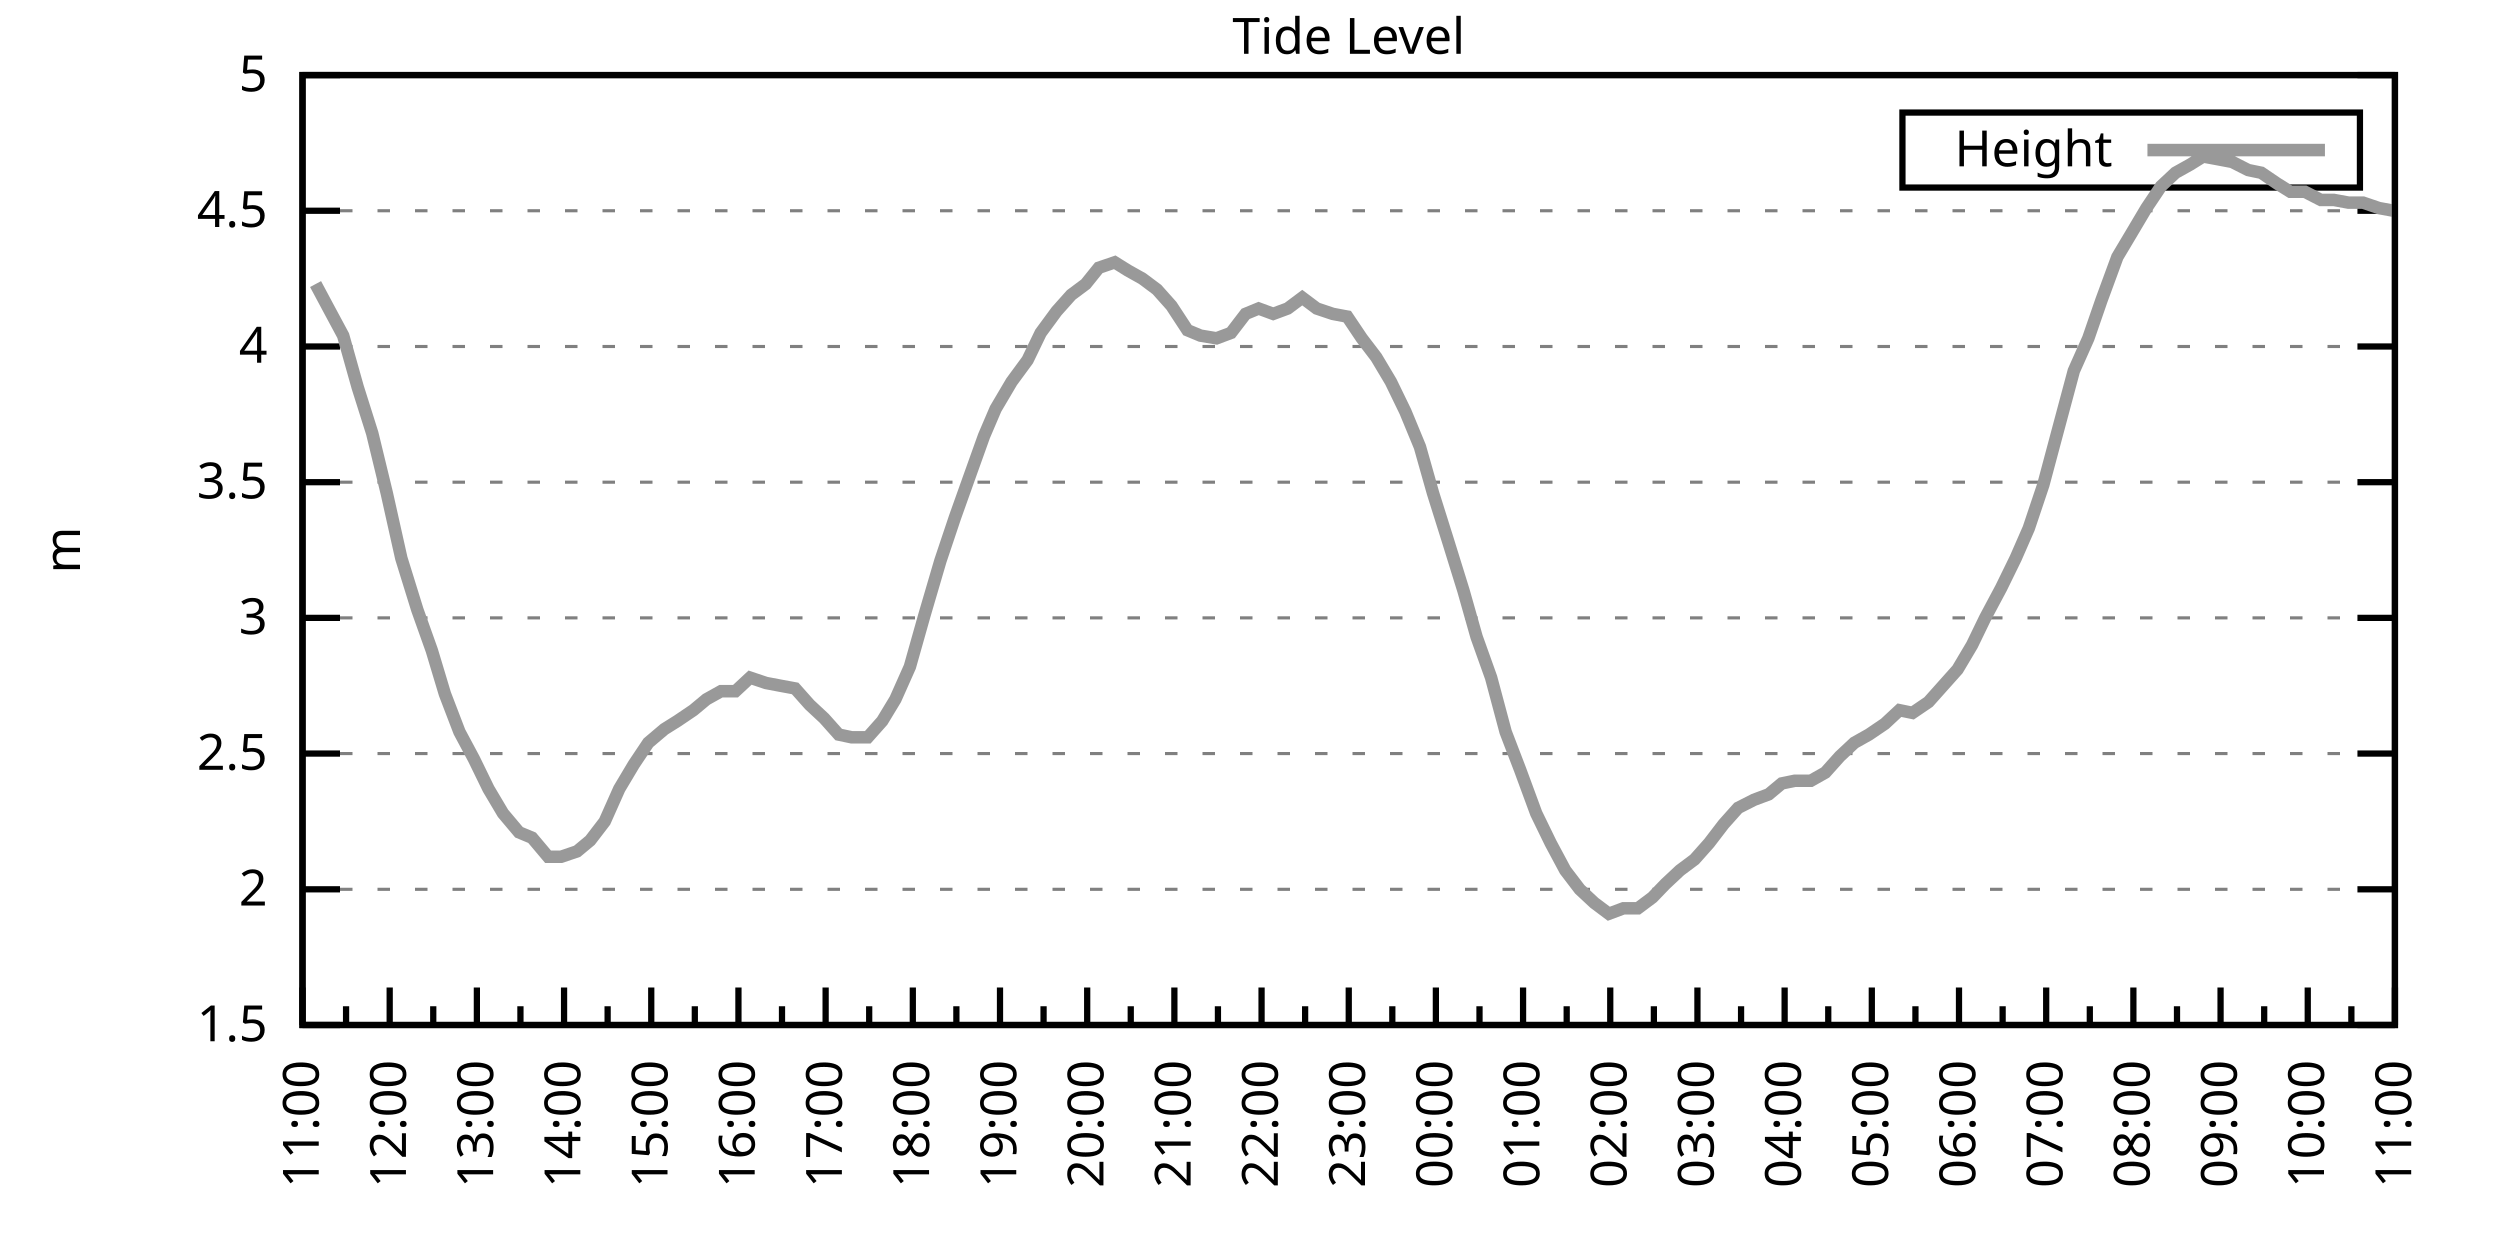
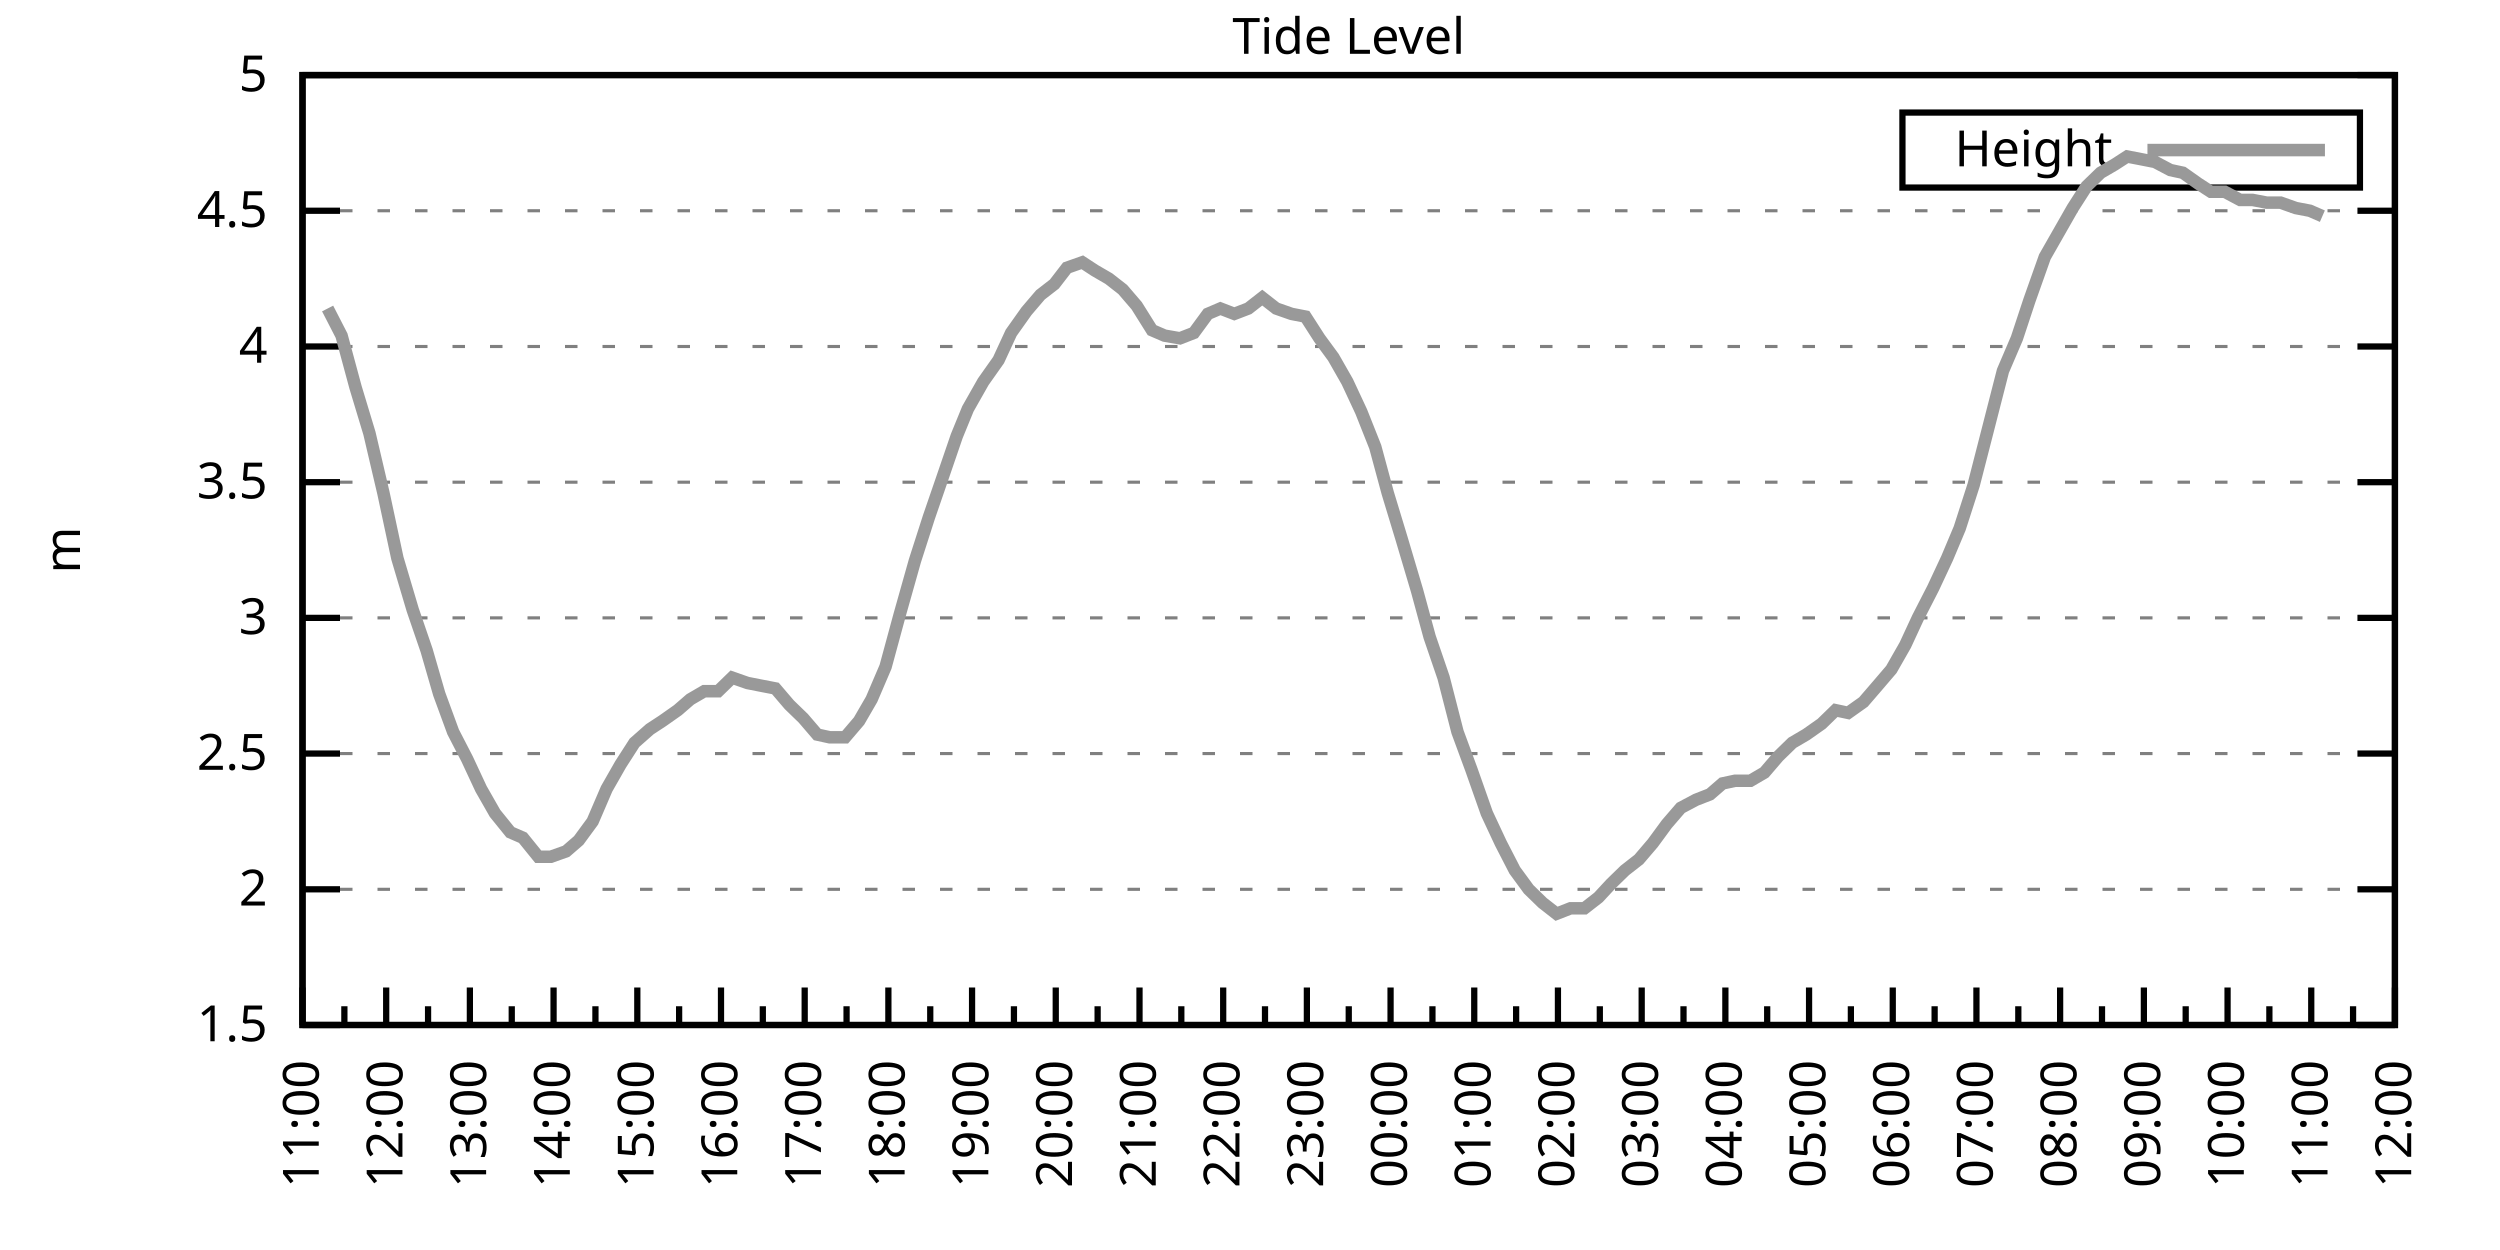
<svg xmlns="http://www.w3.org/2000/svg" xmlns:xlink="http://www.w3.org/1999/xlink" width="400" height="200" viewBox="0 0 400 200">
  <g id="gnuplot_canvas">
    <rect x="0" y="0" width="400" height="200" fill="none" />
    <defs>
      <circle id="gpDot" r="0.5" stroke-width="0.5" stroke="currentColor" />
      <path id="gpPt0" stroke-width="0.333" stroke="currentColor" d="M-1,0 h2 M0,-1 v2" />
      <path id="gpPt1" stroke-width="0.333" stroke="currentColor" d="M-1,-1 L1,1 M1,-1 L-1,1" />
      <path id="gpPt2" stroke-width="0.333" stroke="currentColor" d="M-1,0 L1,0 M0,-1 L0,1 M-1,-1 L1,1 M-1,1 L1,-1" />
      <rect id="gpPt3" stroke-width="0.333" stroke="currentColor" x="-1" y="-1" width="2" height="2" />
      <rect id="gpPt4" stroke-width="0.333" stroke="currentColor" fill="currentColor" x="-1" y="-1" width="2" height="2" />
      <circle id="gpPt5" stroke-width="0.333" stroke="currentColor" cx="0" cy="0" r="1" />
      <use xlink:href="#gpPt5" id="gpPt6" fill="currentColor" stroke="none" />
      <path id="gpPt7" stroke-width="0.333" stroke="currentColor" d="M0,-1.33 L-1.33,0.67 L1.33,0.67 z" />
      <use xlink:href="#gpPt7" id="gpPt8" fill="currentColor" stroke="none" />
      <use xlink:href="#gpPt7" id="gpPt9" stroke="currentColor" transform="rotate(180)" />
      <use xlink:href="#gpPt9" id="gpPt10" fill="currentColor" stroke="none" />
      <use xlink:href="#gpPt3" id="gpPt11" stroke="currentColor" transform="rotate(45)" />
      <use xlink:href="#gpPt11" id="gpPt12" fill="currentColor" stroke="none" />
      <path id="gpPt13" stroke-width="0.333" stroke="currentColor" d="M0,1.330 L1.265,0.411 L0.782,-1.067 L-0.782,-1.076 L-1.265,0.411 z" />
      <use xlink:href="#gpPt13" id="gpPt14" fill="currentColor" stroke="none" />
      <filter id="textbox" filterUnits="objectBoundingBox" x="0" y="0" height="1" width="1">
        <feFlood flood-color="white" flood-opacity="1" result="bgnd" />
        <feComposite in="SourceGraphic" in2="bgnd" operator="atop" />
      </filter>
      <filter id="greybox" filterUnits="objectBoundingBox" x="0" y="0" height="1" width="1">
        <feFlood flood-color="lightgrey" flood-opacity="1" result="grey" />
        <feComposite in="SourceGraphic" in2="grey" operator="atop" />
      </filter>
    </defs>
    <g fill="none" color="white" stroke="currentColor" stroke-width="1.00" stroke-linecap="butt" stroke-linejoin="miter">
</g>
    <g fill="none" color="black" stroke="currentColor" stroke-width="1.00" stroke-linecap="butt" stroke-linejoin="miter">
      <g stroke="none" shape-rendering="crispEdges">
        <polygon fill="rgb(255, 255, 255)" points="48.40,164.00 383.18,164.00 383.18,12.02 48.40,12.02 " />
      </g>
    </g>
    <g fill="none" color="black" stroke="currentColor" stroke-width="1.00" stroke-linecap="butt" stroke-linejoin="miter">
</g>
    <g fill="none" color="black" stroke="black" stroke-width="0.50" stroke-linecap="butt" stroke-linejoin="miter">
</g>
    <g fill="none" color="gray" stroke="currentColor" stroke-width="0.50" stroke-linecap="butt" stroke-linejoin="miter">
      <path stroke="gray" stroke-dasharray="2,4" class="gridline" d="M48.40,164.00 L383.19,164.00  " />
    </g>
    <g fill="none" color="gray" stroke="gray" stroke-width="1.00" stroke-linecap="butt" stroke-linejoin="miter">
</g>
    <g fill="none" color="black" stroke="currentColor" stroke-width="1.00" stroke-linecap="butt" stroke-linejoin="miter">
      <path stroke="black" d="M48.40,164.00 L54.40,164.00 M383.19,164.00 L377.19,164.00  " />
      <g transform="translate(42.80,166.60)" stroke="none" fill="black" font-family="Sans" font-size="8.00" text-anchor="end">
        <text>
          <tspan font-family="Sans"> 1.5</tspan>
        </text>
      </g>
    </g>
    <g fill="none" color="black" stroke="currentColor" stroke-width="1.00" stroke-linecap="butt" stroke-linejoin="miter">
</g>
    <g fill="none" color="black" stroke="black" stroke-width="0.50" stroke-linecap="butt" stroke-linejoin="miter">
</g>
    <g fill="none" color="gray" stroke="currentColor" stroke-width="0.50" stroke-linecap="butt" stroke-linejoin="miter">
      <path stroke="gray" stroke-dasharray="2,4" class="gridline" d="M48.40,142.29 L383.19,142.29  " />
    </g>
    <g fill="none" color="gray" stroke="gray" stroke-width="1.00" stroke-linecap="butt" stroke-linejoin="miter">
</g>
    <g fill="none" color="black" stroke="currentColor" stroke-width="1.00" stroke-linecap="butt" stroke-linejoin="miter">
      <path stroke="black" d="M48.40,142.29 L54.40,142.29 M383.19,142.29 L377.19,142.29  " />
      <g transform="translate(42.80,144.89)" stroke="none" fill="black" font-family="Sans" font-size="8.00" text-anchor="end">
        <text>
          <tspan font-family="Sans"> 2</tspan>
        </text>
      </g>
    </g>
    <g fill="none" color="black" stroke="currentColor" stroke-width="1.00" stroke-linecap="butt" stroke-linejoin="miter">
</g>
    <g fill="none" color="black" stroke="black" stroke-width="0.50" stroke-linecap="butt" stroke-linejoin="miter">
</g>
    <g fill="none" color="gray" stroke="currentColor" stroke-width="0.50" stroke-linecap="butt" stroke-linejoin="miter">
      <path stroke="gray" stroke-dasharray="2,4" class="gridline" d="M48.40,120.57 L383.19,120.57  " />
    </g>
    <g fill="none" color="gray" stroke="gray" stroke-width="1.00" stroke-linecap="butt" stroke-linejoin="miter">
</g>
    <g fill="none" color="black" stroke="currentColor" stroke-width="1.00" stroke-linecap="butt" stroke-linejoin="miter">
      <path stroke="black" d="M48.40,120.57 L54.40,120.57 M383.19,120.57 L377.19,120.57  " />
      <g transform="translate(42.80,123.17)" stroke="none" fill="black" font-family="Sans" font-size="8.00" text-anchor="end">
        <text>
          <tspan font-family="Sans"> 2.5</tspan>
        </text>
      </g>
    </g>
    <g fill="none" color="black" stroke="currentColor" stroke-width="1.00" stroke-linecap="butt" stroke-linejoin="miter">
</g>
    <g fill="none" color="black" stroke="black" stroke-width="0.50" stroke-linecap="butt" stroke-linejoin="miter">
</g>
    <g fill="none" color="gray" stroke="currentColor" stroke-width="0.50" stroke-linecap="butt" stroke-linejoin="miter">
      <path stroke="gray" stroke-dasharray="2,4" class="gridline" d="M48.40,98.86 L383.19,98.86  " />
    </g>
    <g fill="none" color="gray" stroke="gray" stroke-width="1.00" stroke-linecap="butt" stroke-linejoin="miter">
</g>
    <g fill="none" color="black" stroke="currentColor" stroke-width="1.00" stroke-linecap="butt" stroke-linejoin="miter">
      <path stroke="black" d="M48.40,98.86 L54.40,98.86 M383.19,98.86 L377.19,98.86  " />
      <g transform="translate(42.80,101.46)" stroke="none" fill="black" font-family="Sans" font-size="8.00" text-anchor="end">
        <text>
          <tspan font-family="Sans"> 3</tspan>
        </text>
      </g>
    </g>
    <g fill="none" color="black" stroke="currentColor" stroke-width="1.00" stroke-linecap="butt" stroke-linejoin="miter">
</g>
    <g fill="none" color="black" stroke="black" stroke-width="0.50" stroke-linecap="butt" stroke-linejoin="miter">
</g>
    <g fill="none" color="gray" stroke="currentColor" stroke-width="0.50" stroke-linecap="butt" stroke-linejoin="miter">
      <path stroke="gray" stroke-dasharray="2,4" class="gridline" d="M48.40,77.15 L383.19,77.15  " />
    </g>
    <g fill="none" color="gray" stroke="gray" stroke-width="1.00" stroke-linecap="butt" stroke-linejoin="miter">
</g>
    <g fill="none" color="black" stroke="currentColor" stroke-width="1.00" stroke-linecap="butt" stroke-linejoin="miter">
      <path stroke="black" d="M48.40,77.15 L54.40,77.15 M383.19,77.15 L377.19,77.15  " />
      <g transform="translate(42.80,79.75)" stroke="none" fill="black" font-family="Sans" font-size="8.00" text-anchor="end">
        <text>
          <tspan font-family="Sans"> 3.5</tspan>
        </text>
      </g>
    </g>
    <g fill="none" color="black" stroke="currentColor" stroke-width="1.00" stroke-linecap="butt" stroke-linejoin="miter">
</g>
    <g fill="none" color="black" stroke="black" stroke-width="0.50" stroke-linecap="butt" stroke-linejoin="miter">
</g>
    <g fill="none" color="gray" stroke="currentColor" stroke-width="0.50" stroke-linecap="butt" stroke-linejoin="miter">
      <path stroke="gray" stroke-dasharray="2,4" class="gridline" d="M48.40,55.44 L383.19,55.44  " />
    </g>
    <g fill="none" color="gray" stroke="gray" stroke-width="1.00" stroke-linecap="butt" stroke-linejoin="miter">
</g>
    <g fill="none" color="black" stroke="currentColor" stroke-width="1.00" stroke-linecap="butt" stroke-linejoin="miter">
      <path stroke="black" d="M48.40,55.44 L54.40,55.44 M383.19,55.44 L377.19,55.44  " />
      <g transform="translate(42.80,58.04)" stroke="none" fill="black" font-family="Sans" font-size="8.00" text-anchor="end">
        <text>
          <tspan font-family="Sans"> 4</tspan>
        </text>
      </g>
    </g>
    <g fill="none" color="black" stroke="currentColor" stroke-width="1.00" stroke-linecap="butt" stroke-linejoin="miter">
</g>
    <g fill="none" color="black" stroke="black" stroke-width="0.50" stroke-linecap="butt" stroke-linejoin="miter">
</g>
    <g fill="none" color="gray" stroke="currentColor" stroke-width="0.50" stroke-linecap="butt" stroke-linejoin="miter">
      <path stroke="gray" stroke-dasharray="2,4" class="gridline" d="M48.40,33.72 L383.19,33.72  " />
    </g>
    <g fill="none" color="gray" stroke="gray" stroke-width="1.00" stroke-linecap="butt" stroke-linejoin="miter">
</g>
    <g fill="none" color="black" stroke="currentColor" stroke-width="1.00" stroke-linecap="butt" stroke-linejoin="miter">
      <path stroke="black" d="M48.40,33.72 L54.40,33.72 M383.19,33.72 L377.19,33.72  " />
      <g transform="translate(42.80,36.32)" stroke="none" fill="black" font-family="Sans" font-size="8.00" text-anchor="end">
        <text>
          <tspan font-family="Sans"> 4.5</tspan>
        </text>
      </g>
    </g>
    <g fill="none" color="black" stroke="currentColor" stroke-width="1.00" stroke-linecap="butt" stroke-linejoin="miter">
</g>
    <g fill="none" color="black" stroke="black" stroke-width="0.50" stroke-linecap="butt" stroke-linejoin="miter">
</g>
    <g fill="none" color="gray" stroke="currentColor" stroke-width="0.50" stroke-linecap="butt" stroke-linejoin="miter">
      <path stroke="gray" stroke-dasharray="2,4" class="gridline" d="M48.40,12.01 L383.19,12.01  " />
    </g>
    <g fill="none" color="gray" stroke="gray" stroke-width="1.00" stroke-linecap="butt" stroke-linejoin="miter">
</g>
    <g fill="none" color="black" stroke="currentColor" stroke-width="1.00" stroke-linecap="butt" stroke-linejoin="miter">
      <path stroke="black" d="M48.40,12.01 L54.40,12.01 M383.19,12.01 L377.19,12.01  " />
      <g transform="translate(42.80,14.61)" stroke="none" fill="black" font-family="Sans" font-size="8.00" text-anchor="end">
        <text>
          <tspan font-family="Sans"> 5</tspan>
        </text>
      </g>
    </g>
    <g fill="none" color="black" stroke="currentColor" stroke-width="1.00" stroke-linecap="butt" stroke-linejoin="miter">
      <path stroke="black" d="M48.40,164.00 L48.40,158.00  " />
      <g transform="translate(51.00,169.60) rotate(270)" stroke="none" fill="black" font-family="Sans" font-size="8.00" text-anchor="end">
        <text>
          <tspan font-family="Sans">11:00</tspan>
        </text>
      </g>
    </g>
    <g fill="none" color="black" stroke="currentColor" stroke-width="1.00" stroke-linecap="butt" stroke-linejoin="miter">
-       <path stroke="black" d="M55.37,164.00 L55.37,161.00 M62.35,164.00 L62.35,158.00  " />
-       <g transform="translate(64.95,169.60) rotate(270)" stroke="none" fill="black" font-family="Sans" font-size="8.00" text-anchor="end">
+       <path stroke="black" d="M55.10,164.00 L55.10,161.00 M61.79,164.00 L61.79,158.00  " />
+       <g transform="translate(64.39,169.60) rotate(270)" stroke="none" fill="black" font-family="Sans" font-size="8.00" text-anchor="end">
        <text>
          <tspan font-family="Sans">12:00</tspan>
        </text>
      </g>
    </g>
    <g fill="none" color="black" stroke="currentColor" stroke-width="1.00" stroke-linecap="butt" stroke-linejoin="miter">
-       <path stroke="black" d="M69.32,164.00 L69.32,161.00 M76.30,164.00 L76.30,158.00  " />
-       <g transform="translate(78.90,169.60) rotate(270)" stroke="none" fill="black" font-family="Sans" font-size="8.00" text-anchor="end">
+       <path stroke="black" d="M68.49,164.00 L68.49,161.00 M75.18,164.00 L75.18,158.00  " />
+       <g transform="translate(77.78,169.60) rotate(270)" stroke="none" fill="black" font-family="Sans" font-size="8.00" text-anchor="end">
        <text>
          <tspan font-family="Sans">13:00</tspan>
        </text>
      </g>
    </g>
    <g fill="none" color="black" stroke="currentColor" stroke-width="1.00" stroke-linecap="butt" stroke-linejoin="miter">
-       <path stroke="black" d="M83.27,164.00 L83.27,161.00 M90.25,164.00 L90.25,158.00  " />
-       <g transform="translate(92.85,169.60) rotate(270)" stroke="none" fill="black" font-family="Sans" font-size="8.00" text-anchor="end">
+       <path stroke="black" d="M81.88,164.00 L81.88,161.00 M88.57,164.00 L88.57,158.00  " />
+       <g transform="translate(91.17,169.60) rotate(270)" stroke="none" fill="black" font-family="Sans" font-size="8.00" text-anchor="end">
        <text>
          <tspan font-family="Sans">14:00</tspan>
        </text>
      </g>
    </g>
    <g fill="none" color="black" stroke="currentColor" stroke-width="1.00" stroke-linecap="butt" stroke-linejoin="miter">
-       <path stroke="black" d="M97.22,164.00 L97.22,161.00 M104.20,164.00 L104.20,158.00  " />
-       <g transform="translate(106.80,169.60) rotate(270)" stroke="none" fill="black" font-family="Sans" font-size="8.00" text-anchor="end">
+       <path stroke="black" d="M95.27,164.00 L95.27,161.00 M101.97,164.00 L101.97,158.00  " />
+       <g transform="translate(104.57,169.60) rotate(270)" stroke="none" fill="black" font-family="Sans" font-size="8.00" text-anchor="end">
        <text>
          <tspan font-family="Sans">15:00</tspan>
        </text>
      </g>
    </g>
    <g fill="none" color="black" stroke="currentColor" stroke-width="1.00" stroke-linecap="butt" stroke-linejoin="miter">
-       <path stroke="black" d="M111.17,164.00 L111.17,161.00 M118.15,164.00 L118.15,158.00  " />
-       <g transform="translate(120.75,169.60) rotate(270)" stroke="none" fill="black" font-family="Sans" font-size="8.00" text-anchor="end">
+       <path stroke="black" d="M108.66,164.00 L108.66,161.00 M115.36,164.00 L115.36,158.00  " />
+       <g transform="translate(117.96,169.60) rotate(270)" stroke="none" fill="black" font-family="Sans" font-size="8.00" text-anchor="end">
        <text>
          <tspan font-family="Sans">16:00</tspan>
        </text>
      </g>
    </g>
    <g fill="none" color="black" stroke="currentColor" stroke-width="1.00" stroke-linecap="butt" stroke-linejoin="miter">
-       <path stroke="black" d="M125.12,164.00 L125.12,161.00 M132.10,164.00 L132.10,158.00  " />
-       <g transform="translate(134.70,169.60) rotate(270)" stroke="none" fill="black" font-family="Sans" font-size="8.00" text-anchor="end">
+       <path stroke="black" d="M122.05,164.00 L122.05,161.00 M128.75,164.00 L128.75,158.00  " />
+       <g transform="translate(131.35,169.60) rotate(270)" stroke="none" fill="black" font-family="Sans" font-size="8.00" text-anchor="end">
        <text>
          <tspan font-family="Sans">17:00</tspan>
        </text>
      </g>
    </g>
    <g fill="none" color="black" stroke="currentColor" stroke-width="1.00" stroke-linecap="butt" stroke-linejoin="miter">
-       <path stroke="black" d="M139.07,164.00 L139.07,161.00 M146.05,164.00 L146.05,158.00  " />
-       <g transform="translate(148.65,169.60) rotate(270)" stroke="none" fill="black" font-family="Sans" font-size="8.00" text-anchor="end">
+       <path stroke="black" d="M135.45,164.00 L135.45,161.00 M142.14,164.00 L142.14,158.00  " />
+       <g transform="translate(144.74,169.60) rotate(270)" stroke="none" fill="black" font-family="Sans" font-size="8.00" text-anchor="end">
        <text>
          <tspan font-family="Sans">18:00</tspan>
        </text>
      </g>
    </g>
    <g fill="none" color="black" stroke="currentColor" stroke-width="1.00" stroke-linecap="butt" stroke-linejoin="miter">
-       <path stroke="black" d="M153.02,164.00 L153.02,161.00 M160.00,164.00 L160.00,158.00  " />
-       <g transform="translate(162.60,169.60) rotate(270)" stroke="none" fill="black" font-family="Sans" font-size="8.00" text-anchor="end">
+       <path stroke="black" d="M148.84,164.00 L148.84,161.00 M155.53,164.00 L155.53,158.00  " />
+       <g transform="translate(158.13,169.60) rotate(270)" stroke="none" fill="black" font-family="Sans" font-size="8.00" text-anchor="end">
        <text>
          <tspan font-family="Sans">19:00</tspan>
        </text>
      </g>
    </g>
    <g fill="none" color="black" stroke="currentColor" stroke-width="1.00" stroke-linecap="butt" stroke-linejoin="miter">
-       <path stroke="black" d="M166.97,164.00 L166.97,161.00 M173.95,164.00 L173.95,158.00  " />
-       <g transform="translate(176.55,169.60) rotate(270)" stroke="none" fill="black" font-family="Sans" font-size="8.00" text-anchor="end">
+       <path stroke="black" d="M162.23,164.00 L162.23,161.00 M168.92,164.00 L168.92,158.00  " />
+       <g transform="translate(171.52,169.60) rotate(270)" stroke="none" fill="black" font-family="Sans" font-size="8.00" text-anchor="end">
        <text>
          <tspan font-family="Sans">20:00</tspan>
        </text>
      </g>
    </g>
    <g fill="none" color="black" stroke="currentColor" stroke-width="1.00" stroke-linecap="butt" stroke-linejoin="miter">
-       <path stroke="black" d="M180.92,164.00 L180.92,161.00 M187.90,164.00 L187.90,158.00  " />
-       <g transform="translate(190.50,169.60) rotate(270)" stroke="none" fill="black" font-family="Sans" font-size="8.00" text-anchor="end">
+       <path stroke="black" d="M175.62,164.00 L175.62,161.00 M182.32,164.00 L182.32,158.00  " />
+       <g transform="translate(184.92,169.60) rotate(270)" stroke="none" fill="black" font-family="Sans" font-size="8.00" text-anchor="end">
        <text>
          <tspan font-family="Sans">21:00</tspan>
        </text>
      </g>
    </g>
    <g fill="none" color="black" stroke="currentColor" stroke-width="1.00" stroke-linecap="butt" stroke-linejoin="miter">
-       <path stroke="black" d="M194.87,164.00 L194.87,161.00 M201.85,164.00 L201.85,158.00  " />
-       <g transform="translate(204.45,169.60) rotate(270)" stroke="none" fill="black" font-family="Sans" font-size="8.00" text-anchor="end">
+       <path stroke="black" d="M189.01,164.00 L189.01,161.00 M195.71,164.00 L195.71,158.00  " />
+       <g transform="translate(198.31,169.60) rotate(270)" stroke="none" fill="black" font-family="Sans" font-size="8.00" text-anchor="end">
        <text>
          <tspan font-family="Sans">22:00</tspan>
        </text>
      </g>
    </g>
    <g fill="none" color="black" stroke="currentColor" stroke-width="1.00" stroke-linecap="butt" stroke-linejoin="miter">
-       <path stroke="black" d="M208.82,164.00 L208.82,161.00 M215.80,164.00 L215.80,158.00  " />
-       <g transform="translate(218.40,169.60) rotate(270)" stroke="none" fill="black" font-family="Sans" font-size="8.00" text-anchor="end">
+       <path stroke="black" d="M202.40,164.00 L202.40,161.00 M209.10,164.00 L209.10,158.00  " />
+       <g transform="translate(211.70,169.60) rotate(270)" stroke="none" fill="black" font-family="Sans" font-size="8.00" text-anchor="end">
        <text>
          <tspan font-family="Sans">23:00</tspan>
        </text>
      </g>
    </g>
    <g fill="none" color="black" stroke="currentColor" stroke-width="1.00" stroke-linecap="butt" stroke-linejoin="miter">
-       <path stroke="black" d="M222.77,164.00 L222.77,161.00 M229.74,164.00 L229.74,158.00  " />
-       <g transform="translate(232.34,169.60) rotate(270)" stroke="none" fill="black" font-family="Sans" font-size="8.00" text-anchor="end">
+       <path stroke="black" d="M215.80,164.00 L215.80,161.00 M222.49,164.00 L222.49,158.00  " />
+       <g transform="translate(225.09,169.60) rotate(270)" stroke="none" fill="black" font-family="Sans" font-size="8.00" text-anchor="end">
        <text>
          <tspan font-family="Sans">00:00</tspan>
        </text>
      </g>
    </g>
    <g fill="none" color="black" stroke="currentColor" stroke-width="1.00" stroke-linecap="butt" stroke-linejoin="miter">
-       <path stroke="black" d="M236.72,164.00 L236.72,161.00 M243.69,164.00 L243.69,158.00  " />
-       <g transform="translate(246.29,169.60) rotate(270)" stroke="none" fill="black" font-family="Sans" font-size="8.00" text-anchor="end">
+       <path stroke="black" d="M229.19,164.00 L229.19,161.00 M235.88,164.00 L235.88,158.00  " />
+       <g transform="translate(238.48,169.60) rotate(270)" stroke="none" fill="black" font-family="Sans" font-size="8.00" text-anchor="end">
        <text>
          <tspan font-family="Sans">01:00</tspan>
        </text>
      </g>
    </g>
    <g fill="none" color="black" stroke="currentColor" stroke-width="1.00" stroke-linecap="butt" stroke-linejoin="miter">
-       <path stroke="black" d="M250.67,164.00 L250.67,161.00 M257.64,164.00 L257.64,158.00  " />
-       <g transform="translate(260.24,169.60) rotate(270)" stroke="none" fill="black" font-family="Sans" font-size="8.00" text-anchor="end">
+       <path stroke="black" d="M242.58,164.00 L242.58,161.00 M249.27,164.00 L249.27,158.00  " />
+       <g transform="translate(251.87,169.60) rotate(270)" stroke="none" fill="black" font-family="Sans" font-size="8.00" text-anchor="end">
        <text>
          <tspan font-family="Sans">02:00</tspan>
        </text>
      </g>
    </g>
    <g fill="none" color="black" stroke="currentColor" stroke-width="1.00" stroke-linecap="butt" stroke-linejoin="miter">
-       <path stroke="black" d="M264.62,164.00 L264.62,161.00 M271.59,164.00 L271.59,158.00  " />
-       <g transform="translate(274.19,169.60) rotate(270)" stroke="none" fill="black" font-family="Sans" font-size="8.00" text-anchor="end">
+       <path stroke="black" d="M255.97,164.00 L255.97,161.00 M262.67,164.00 L262.67,158.00  " />
+       <g transform="translate(265.27,169.60) rotate(270)" stroke="none" fill="black" font-family="Sans" font-size="8.00" text-anchor="end">
        <text>
          <tspan font-family="Sans">03:00</tspan>
        </text>
      </g>
    </g>
    <g fill="none" color="black" stroke="currentColor" stroke-width="1.00" stroke-linecap="butt" stroke-linejoin="miter">
-       <path stroke="black" d="M278.57,164.00 L278.57,161.00 M285.54,164.00 L285.54,158.00  " />
-       <g transform="translate(288.14,169.60) rotate(270)" stroke="none" fill="black" font-family="Sans" font-size="8.00" text-anchor="end">
+       <path stroke="black" d="M269.36,164.00 L269.36,161.00 M276.06,164.00 L276.06,158.00  " />
+       <g transform="translate(278.66,169.60) rotate(270)" stroke="none" fill="black" font-family="Sans" font-size="8.00" text-anchor="end">
        <text>
          <tspan font-family="Sans">04:00</tspan>
        </text>
      </g>
    </g>
    <g fill="none" color="black" stroke="currentColor" stroke-width="1.00" stroke-linecap="butt" stroke-linejoin="miter">
-       <path stroke="black" d="M292.52,164.00 L292.52,161.00 M299.49,164.00 L299.49,158.00  " />
-       <g transform="translate(302.09,169.60) rotate(270)" stroke="none" fill="black" font-family="Sans" font-size="8.00" text-anchor="end">
+       <path stroke="black" d="M282.75,164.00 L282.75,161.00 M289.45,164.00 L289.45,158.00  " />
+       <g transform="translate(292.05,169.60) rotate(270)" stroke="none" fill="black" font-family="Sans" font-size="8.00" text-anchor="end">
        <text>
          <tspan font-family="Sans">05:00</tspan>
        </text>
      </g>
    </g>
    <g fill="none" color="black" stroke="currentColor" stroke-width="1.00" stroke-linecap="butt" stroke-linejoin="miter">
-       <path stroke="black" d="M306.47,164.00 L306.47,161.00 M313.44,164.00 L313.44,158.00  " />
-       <g transform="translate(316.04,169.60) rotate(270)" stroke="none" fill="black" font-family="Sans" font-size="8.00" text-anchor="end">
+       <path stroke="black" d="M296.14,164.00 L296.14,161.00 M302.84,164.00 L302.84,158.00  " />
+       <g transform="translate(305.44,169.60) rotate(270)" stroke="none" fill="black" font-family="Sans" font-size="8.00" text-anchor="end">
        <text>
          <tspan font-family="Sans">06:00</tspan>
        </text>
      </g>
    </g>
    <g fill="none" color="black" stroke="currentColor" stroke-width="1.00" stroke-linecap="butt" stroke-linejoin="miter">
-       <path stroke="black" d="M320.42,164.00 L320.42,161.00 M327.39,164.00 L327.39,158.00  " />
-       <g transform="translate(329.99,169.60) rotate(270)" stroke="none" fill="black" font-family="Sans" font-size="8.00" text-anchor="end">
+       <path stroke="black" d="M309.54,164.00 L309.54,161.00 M316.23,164.00 L316.23,158.00  " />
+       <g transform="translate(318.83,169.60) rotate(270)" stroke="none" fill="black" font-family="Sans" font-size="8.00" text-anchor="end">
        <text>
          <tspan font-family="Sans">07:00</tspan>
        </text>
      </g>
    </g>
    <g fill="none" color="black" stroke="currentColor" stroke-width="1.00" stroke-linecap="butt" stroke-linejoin="miter">
-       <path stroke="black" d="M334.37,164.00 L334.37,161.00 M341.34,164.00 L341.34,158.00  " />
-       <g transform="translate(343.94,169.60) rotate(270)" stroke="none" fill="black" font-family="Sans" font-size="8.00" text-anchor="end">
+       <path stroke="black" d="M322.93,164.00 L322.93,161.00 M329.62,164.00 L329.62,158.00  " />
+       <g transform="translate(332.22,169.60) rotate(270)" stroke="none" fill="black" font-family="Sans" font-size="8.00" text-anchor="end">
        <text>
          <tspan font-family="Sans">08:00</tspan>
        </text>
      </g>
    </g>
    <g fill="none" color="black" stroke="currentColor" stroke-width="1.00" stroke-linecap="butt" stroke-linejoin="miter">
-       <path stroke="black" d="M348.32,164.00 L348.32,161.00 M355.29,164.00 L355.29,158.00  " />
-       <g transform="translate(357.89,169.60) rotate(270)" stroke="none" fill="black" font-family="Sans" font-size="8.00" text-anchor="end">
+       <path stroke="black" d="M336.32,164.00 L336.32,161.00 M343.02,164.00 L343.02,158.00  " />
+       <g transform="translate(345.62,169.60) rotate(270)" stroke="none" fill="black" font-family="Sans" font-size="8.00" text-anchor="end">
        <text>
          <tspan font-family="Sans">09:00</tspan>
        </text>
      </g>
    </g>
    <g fill="none" color="black" stroke="currentColor" stroke-width="1.00" stroke-linecap="butt" stroke-linejoin="miter">
-       <path stroke="black" d="M362.27,164.00 L362.27,161.00 M369.24,164.00 L369.24,158.00  " />
-       <g transform="translate(371.84,169.60) rotate(270)" stroke="none" fill="black" font-family="Sans" font-size="8.00" text-anchor="end">
+       <path stroke="black" d="M349.71,164.00 L349.71,161.00 M356.41,164.00 L356.41,158.00  " />
+       <g transform="translate(359.01,169.60) rotate(270)" stroke="none" fill="black" font-family="Sans" font-size="8.00" text-anchor="end">
        <text>
          <tspan font-family="Sans">10:00</tspan>
        </text>
      </g>
    </g>
    <g fill="none" color="black" stroke="currentColor" stroke-width="1.00" stroke-linecap="butt" stroke-linejoin="miter">
-       <path stroke="black" d="M376.22,164.00 L376.22,161.00 M383.19,164.00 L383.19,158.00  " />
+       <path stroke="black" d="M363.10,164.00 L363.10,161.00 M369.80,164.00 L369.80,158.00  " />
+       <g transform="translate(372.40,169.60) rotate(270)" stroke="none" fill="black" font-family="Sans" font-size="8.00" text-anchor="end">
+         <text>
+           <tspan font-family="Sans">11:00</tspan>
+         </text>
+       </g>
+     </g>
+     <g fill="none" color="black" stroke="currentColor" stroke-width="1.00" stroke-linecap="butt" stroke-linejoin="miter">
+       <path stroke="black" d="M376.49,164.00 L376.49,161.00 M383.19,164.00 L383.19,158.00  " />
      <g transform="translate(385.79,169.60) rotate(270)" stroke="none" fill="black" font-family="Sans" font-size="8.00" text-anchor="end">
        <text>
-           <tspan font-family="Sans">11:00</tspan>
+           <tspan font-family="Sans">12:00</tspan>
        </text>
      </g>
    </g>
    <g fill="none" color="black" stroke="currentColor" stroke-width="1.00" stroke-linecap="butt" stroke-linejoin="miter">
</g>
    <g fill="none" color="black" stroke="currentColor" stroke-width="1.00" stroke-linecap="butt" stroke-linejoin="miter">
      <path stroke="black" d="M48.40,12.01 L48.40,164.00 L383.19,164.00 L383.19,12.01 L48.40,12.01 Z  " />
    </g>
    <g fill="none" color="black" stroke="currentColor" stroke-width="1.00" stroke-linecap="butt" stroke-linejoin="miter">
      <g transform="translate(12.80,88.01) rotate(270)" stroke="none" fill="black" font-family="Sans" font-size="8.00" text-anchor="middle">
        <text>
          <tspan font-family="Sans">m</tspan>
        </text>
      </g>
    </g>
    <g fill="none" color="black" stroke="currentColor" stroke-width="1.00" stroke-linecap="butt" stroke-linejoin="miter">
</g>
    <g fill="none" color="black" stroke="currentColor" stroke-width="1.00" stroke-linecap="butt" stroke-linejoin="miter">
      <path stroke="black" d="M304.39,30.01 L304.39,18.01 L377.59,18.01 L377.59,30.01 L304.39,30.01 Z  " />
    </g>
    <g id="Tide_level_plot_1">
      <g fill="none" color="white" stroke="black" stroke-width="2.00" stroke-linecap="butt" stroke-linejoin="miter">
</g>
      <g fill="none" color="black" stroke="currentColor" stroke-width="2.00" stroke-linecap="butt" stroke-linejoin="miter">
        <g transform="translate(337.99,26.61)" stroke="none" fill="black" font-family="Sans" font-size="8.00" text-anchor="end">
          <text>
            <tspan font-family="Sans">Height</tspan>
          </text>
        </g>
      </g>
      <g fill="none" color="black" stroke="currentColor" stroke-width="2.00" stroke-linecap="butt" stroke-linejoin="miter">
-         <path stroke="rgb(153, 153, 153)" d="M343.59,24.01 L371.99,24.01 M50.49,45.45 L52.58,49.36 L54.91,53.70 L57.23,61.95 L59.56,69.33 L61.88,78.89   L64.21,89.31 L66.77,97.56 L69.09,104.07 L71.18,111.02 L73.51,117.10 L75.83,121.44 L78.16,126.22 L80.48,130.13   L83.04,133.17 L85.13,134.04 L87.69,137.08 L89.78,137.08 L92.34,136.21 L94.43,134.47 L96.76,131.43 L99.08,126.22   L101.41,122.31 L103.73,118.84 L106.29,116.67 L108.38,115.36 L110.94,113.63 L113.03,111.89 L115.36,110.59 L117.68,110.59   L120.01,108.42 L122.57,109.28 L124.89,109.72 L127.22,110.15 L129.54,112.76 L131.87,114.93 L134.19,117.53 L136.28,117.97   L138.84,117.97 L141.16,115.36 L143.26,111.89 L145.58,106.68 L147.91,98.43 L150.46,89.74 L152.79,82.79 L155.11,76.28   L157.44,69.77 L159.30,65.42 L161.86,61.08 L164.41,57.61 L166.51,53.26 L169.06,49.79 L171.39,47.18 L173.71,45.45   L175.81,42.84 L178.36,41.97 L180.46,43.28 L182.78,44.58 L185.11,46.32 L187.43,48.92 L189.99,52.83 L192.08,53.70   L194.64,54.13 L196.96,53.26 L199.29,50.22 L201.38,49.36 L203.71,50.22 L206.03,49.36 L208.36,47.62 L210.68,49.36   L213.24,50.22 L215.56,50.66 L217.89,54.13 L220.21,57.17 L222.54,61.08 L224.86,65.86 L227.19,71.50 L229.28,78.89   L231.60,86.27 L234.16,94.52 L236.25,101.90 L238.58,108.42 L240.90,117.10 L243.23,123.18 L245.79,130.13 L248.11,134.90   L250.44,139.25 L252.76,142.29 L255.09,144.46 L257.41,146.20 L259.74,145.33 L262.06,145.33 L264.39,143.59 L266.48,141.42   L268.80,139.25 L271.13,137.51 L273.45,134.90 L275.78,131.86 L278.10,129.26 L280.66,127.96 L282.99,127.09 L285.08,125.35   L287.17,124.92 L289.73,124.92 L292.05,123.61 L294.38,121.01 L296.70,118.84 L299.03,117.53 L301.58,115.80 L303.91,113.63   L306.00,114.06 L308.56,112.32 L310.88,109.72 L313.21,107.11 L315.53,103.20 L317.63,98.86 L320.18,94.08 L322.51,89.31   L324.60,84.53 L326.93,77.58 L329.25,68.90 L331.81,59.34 L334.13,54.13 L336.23,48.05 L338.78,41.11 L341.11,37.20   L343.43,33.29 L345.76,29.81 L348.08,27.64 L350.41,26.34 L352.50,25.04 L354.83,25.47 L357.15,25.91 L359.71,27.21   L361.80,27.64 L364.36,29.38 L366.45,30.68 L368.78,30.68 L371.33,31.99 L373.43,31.99 L375.75,32.42 L378.08,32.42   L380.63,33.29 L382.96,33.72  " />
+         <path stroke="rgb(153, 153, 153)" d="M343.59,24.01 L371.99,24.01 M52.42,49.36 L54.65,53.70 L56.88,61.95 L59.11,69.33 L61.35,78.89 L63.58,89.31   L66.03,97.56 L68.26,104.07 L70.27,111.02 L72.50,117.10 L74.74,121.44 L76.97,126.22 L79.20,130.13 L81.66,133.17   L83.66,134.04 L86.12,137.08 L88.13,137.08 L90.58,136.21 L92.59,134.47 L94.82,131.43 L97.06,126.22 L99.29,122.31   L101.52,118.84 L103.98,116.67 L105.98,115.36 L108.44,113.63 L110.45,111.89 L112.68,110.59 L114.91,110.59 L117.14,108.42   L119.60,109.28 L121.83,109.72 L124.06,110.15 L126.29,112.76 L128.53,114.93 L130.76,117.53 L132.77,117.97 L135.22,117.97   L137.45,115.36 L139.46,111.89 L141.69,106.68 L143.93,98.43 L146.38,89.74 L148.61,82.79 L150.85,76.28 L153.08,69.77   L154.86,65.42 L157.32,61.08 L159.77,57.61 L161.78,53.26 L164.24,49.79 L166.47,47.18 L168.70,45.45 L170.71,42.84   L173.17,41.97 L175.17,43.28 L177.41,44.58 L179.64,46.32 L181.87,48.92 L184.32,52.83 L186.33,53.70 L188.79,54.13   L191.02,53.26 L193.25,50.22 L195.26,49.36 L197.49,50.22 L199.73,49.36 L201.96,47.62 L204.19,49.36 L206.64,50.22   L208.88,50.66 L211.11,54.13 L213.34,57.17 L215.57,61.08 L217.80,65.86 L220.04,71.50 L222.04,78.89 L224.28,86.27   L226.73,94.52 L228.74,101.90 L230.97,108.42 L233.20,117.10 L235.44,123.18 L237.89,130.13 L240.12,134.90 L242.36,139.25   L244.59,142.29 L246.82,144.46 L249.05,146.20 L251.28,145.33 L253.51,145.33 L255.75,143.59 L257.76,141.42 L259.99,139.25   L262.22,137.51 L264.45,134.90 L266.68,131.86 L268.92,129.26 L271.37,127.96 L273.60,127.09 L275.61,125.35 L277.62,124.92   L280.07,124.92 L282.31,123.61 L284.54,121.01 L286.77,118.84 L289.00,117.53 L291.46,115.80 L293.69,113.63 L295.70,114.06   L298.15,112.32 L300.39,109.72 L302.62,107.11 L304.85,103.20 L306.86,98.86 L309.31,94.08 L311.54,89.31 L313.55,84.53   L315.79,77.58 L318.02,68.90 L320.47,59.34 L322.70,54.13 L324.71,48.05 L327.17,41.11 L329.40,37.20 L331.63,33.29   L333.86,29.81 L336.10,27.64 L338.33,26.34 L340.34,25.04 L342.57,25.47 L344.80,25.91 L347.26,27.21 L349.26,27.64   L351.72,29.38 L353.73,30.68 L355.96,30.68 L358.42,31.99 L360.42,31.99 L362.66,32.42 L364.89,32.42 L367.34,33.29   L369.58,33.72 L371.58,34.59  " />
      </g>
    </g>
    <g fill="none" color="black" stroke="currentColor" stroke-width="2.00" stroke-linecap="butt" stroke-linejoin="miter">
</g>
    <g fill="none" color="black" stroke="black" stroke-width="1.00" stroke-linecap="butt" stroke-linejoin="miter">
</g>
    <g fill="none" color="black" stroke="currentColor" stroke-width="1.00" stroke-linecap="butt" stroke-linejoin="miter">
      <path stroke="black" d="M48.40,12.01 L48.40,164.00 L383.19,164.00 L383.19,12.01 L48.40,12.01 Z  " />
    </g>
    <g fill="none" color="black" stroke="currentColor" stroke-width="1.00" stroke-linecap="butt" stroke-linejoin="miter">
      <g transform="translate(215.79,8.61)" stroke="none" fill="black" font-family="Sans" font-size="8.00" text-anchor="middle">
        <text>
          <tspan font-family="Sans">Tide Level</tspan>
        </text>
      </g>
    </g>
    <g fill="none" color="black" stroke="currentColor" stroke-width="1.00" stroke-linecap="butt" stroke-linejoin="miter">
</g>
  </g>
</svg>
